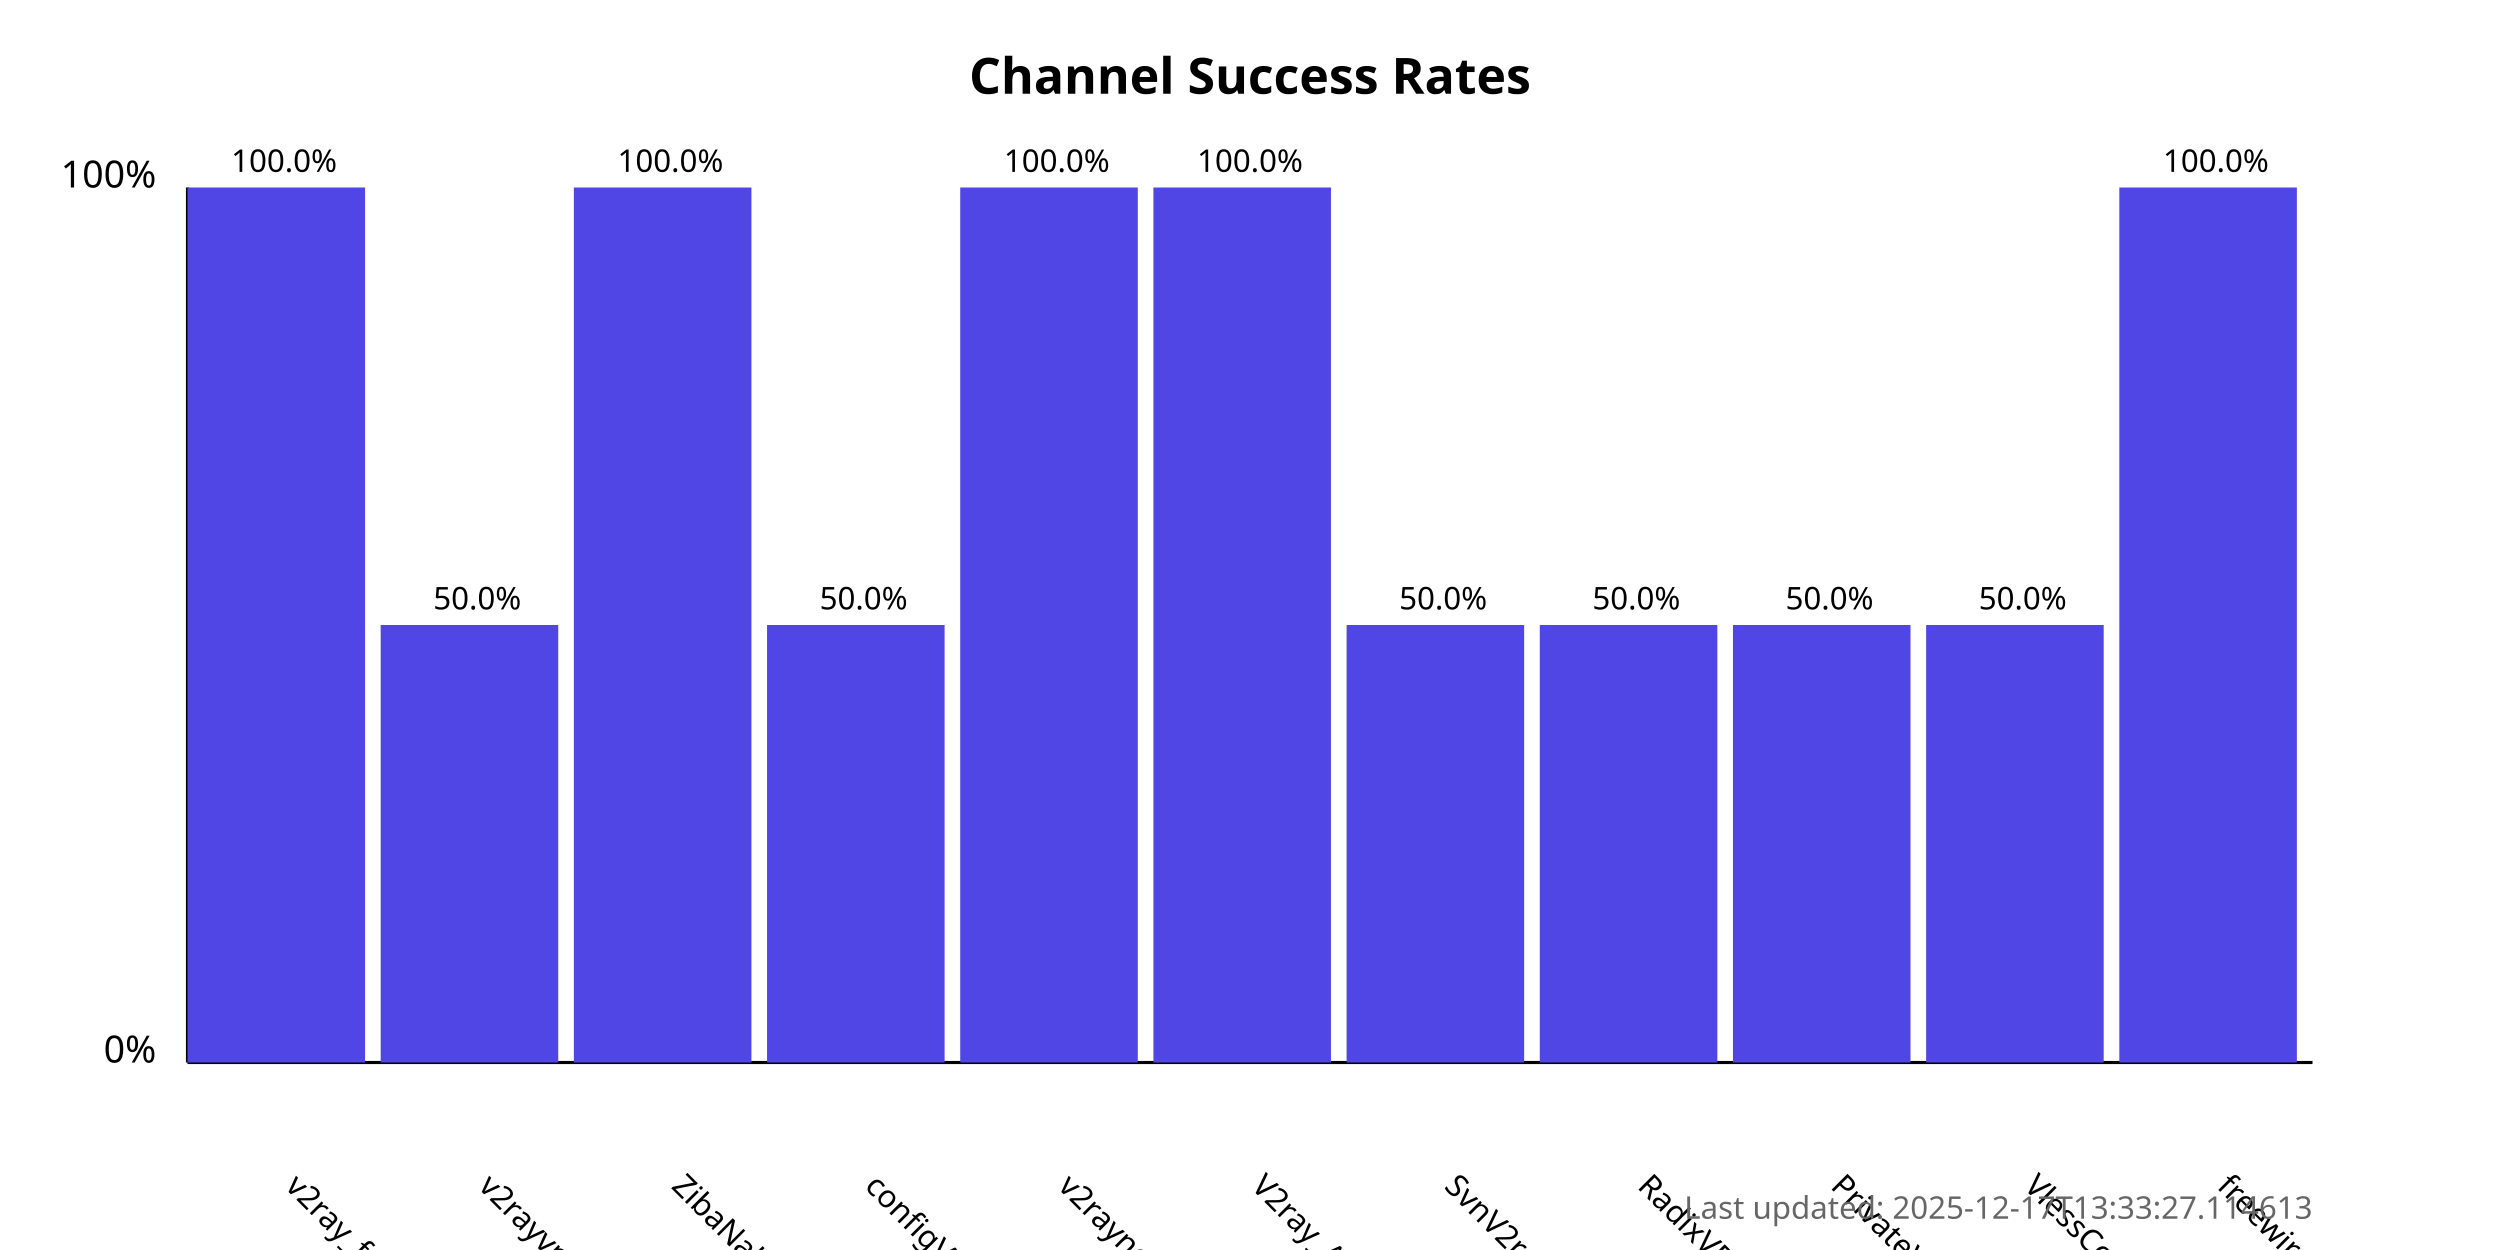
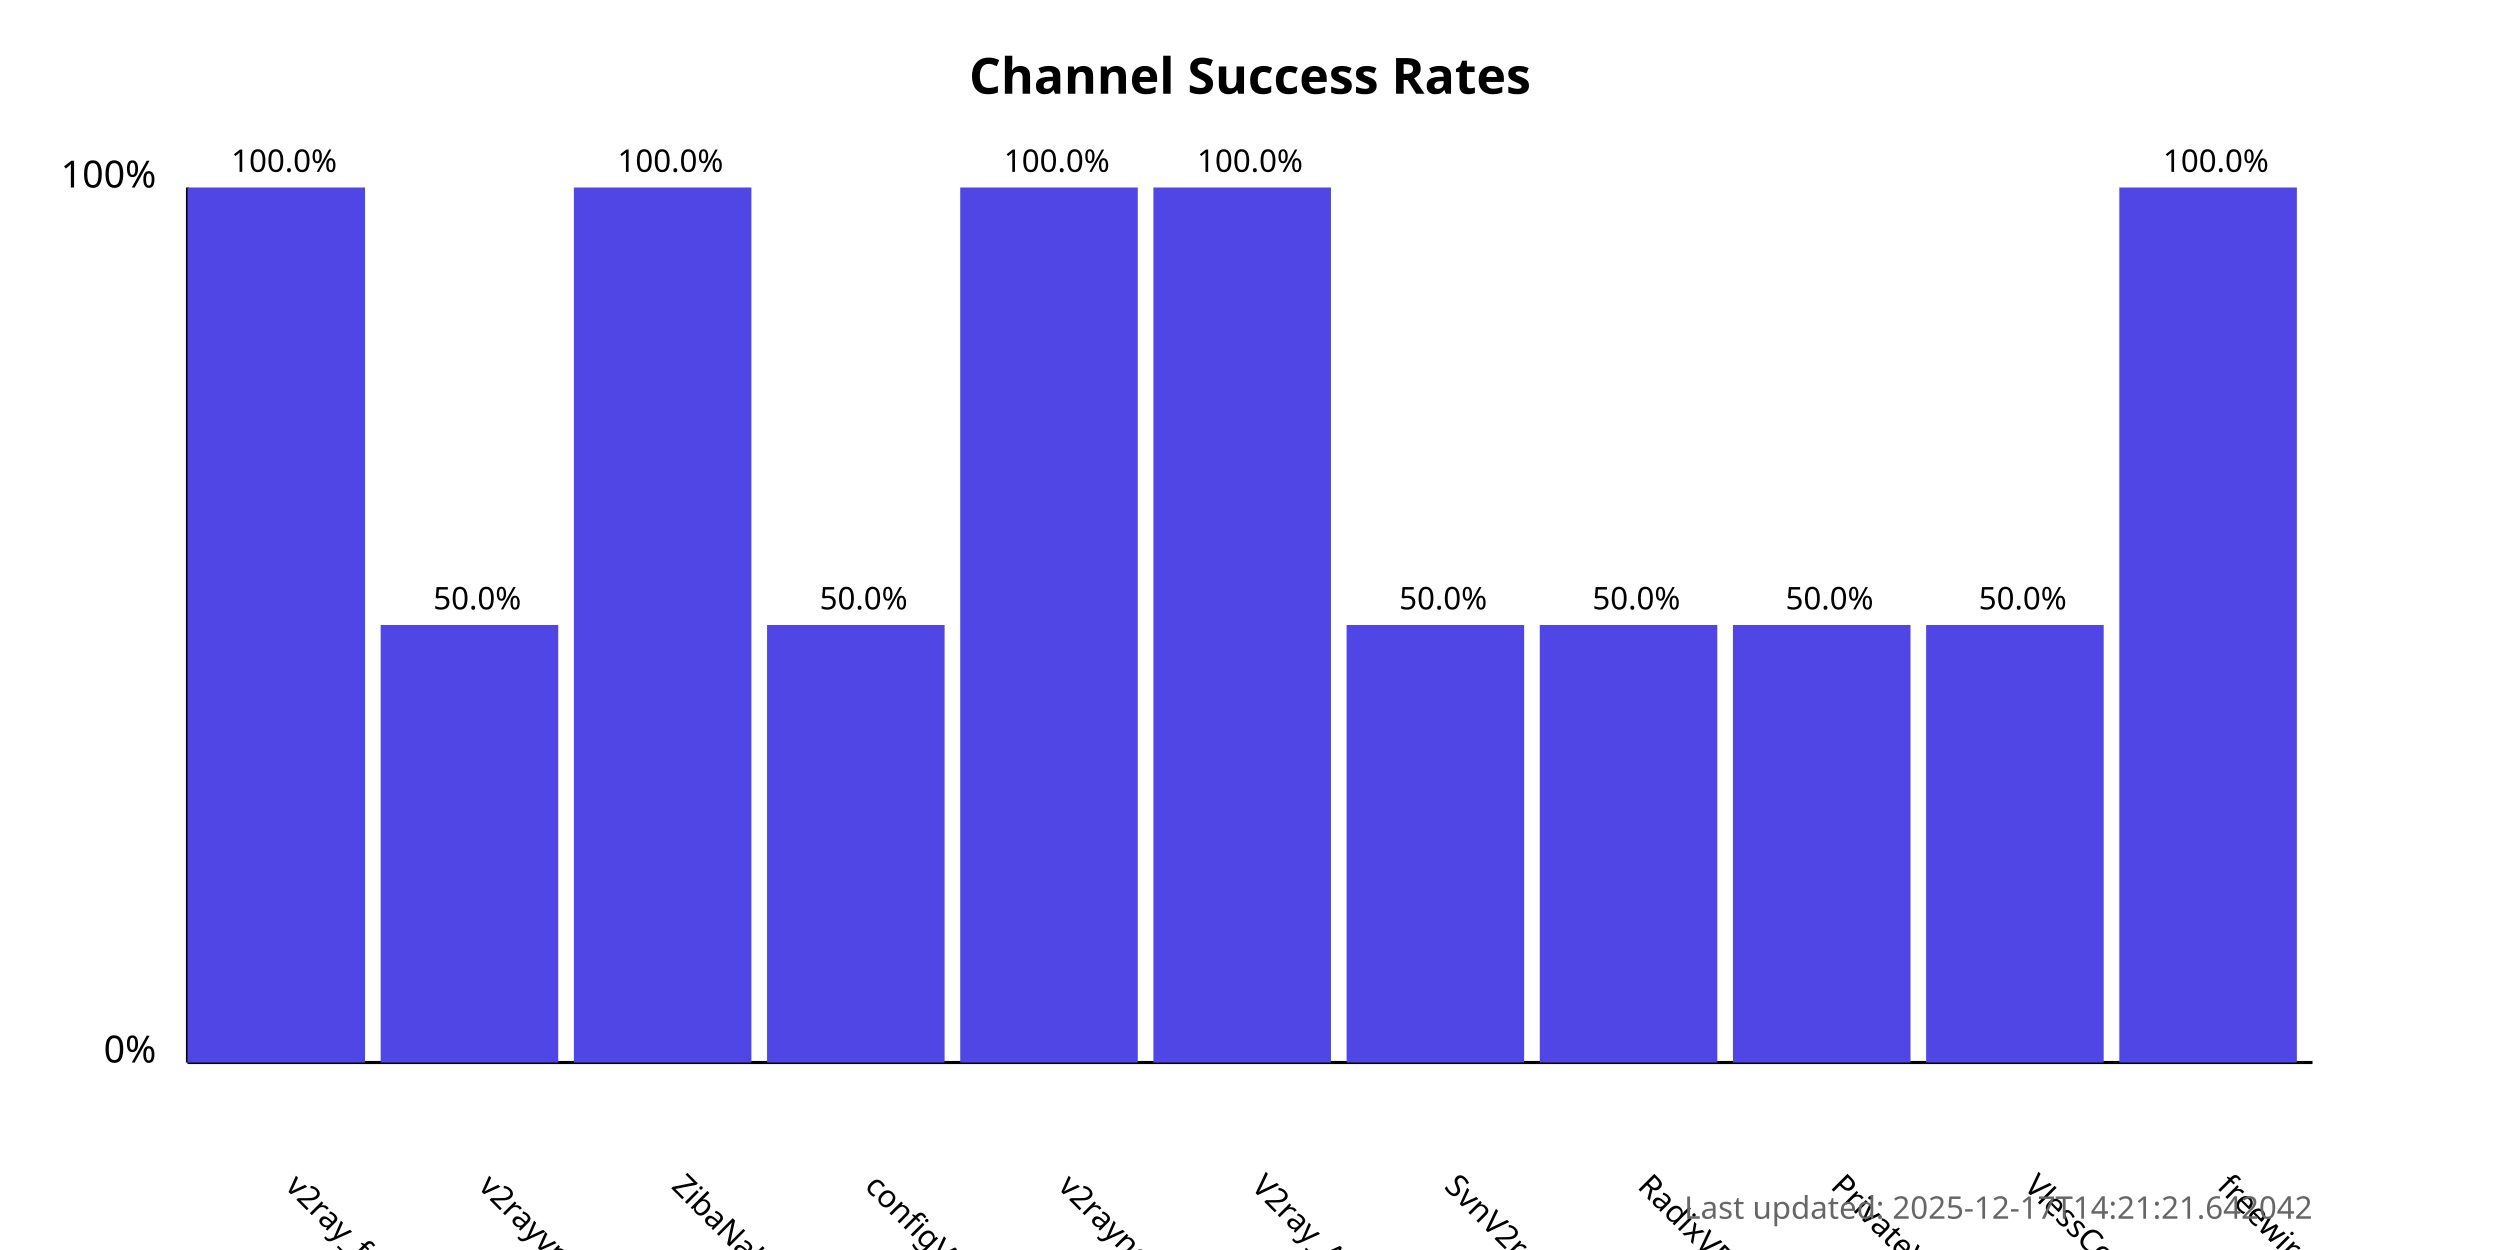
<svg xmlns="http://www.w3.org/2000/svg" width="800" height="400">
  <style>
            .chart-title { font: bold 16px sans-serif; }
            .axis-label { font: 12px sans-serif; }
            .tick-label { font: 10px sans-serif; }
            .bar { fill: #4f46e5; }
            .bar:hover { fill: #6366f1; }
            .timestamp { font: 10px sans-serif; fill: #666; }
        </style>
  <text x="400.0" y="30" text-anchor="middle" class="chart-title">
            Channel Success Rates
        </text>
  <line x1="60" y1="340" x2="60" y2="60" stroke="black" stroke-width="1" />
  <line x1="60" y1="340" x2="740" y2="340" stroke="black" stroke-width="1" />
  <text x="50" y="340" text-anchor="end" class="axis-label">0%</text>
  <text x="50" y="60" text-anchor="end" class="axis-label">100%</text>
  <g>
    <rect x="60" y="60.0" width="56.818" height="280.0" class="bar" />
    <text x="90.909" y="380" transform="rotate(45, 90.90909, 380)" text-anchor="start" class="tick-label">
                v2ray_free_conf
            </text>
    <text x="90.909" y="55.0" text-anchor="middle" class="tick-label">
                100.0%
            </text>
  </g>
  <g>
    <rect x="121.818" y="200.0" width="56.818" height="140.0" class="bar" />
    <text x="152.727" y="380" transform="rotate(45, 152.7273, 380)" text-anchor="start" class="tick-label">
                v2rayvpno
            </text>
    <text x="152.727" y="195.0" text-anchor="middle" class="tick-label">
                50.0%
            </text>
  </g>
  <g>
    <rect x="183.636" y="60.0" width="56.818" height="280.0" class="bar" />
    <text x="214.545" y="380" transform="rotate(45, 214.5455, 380)" text-anchor="start" class="tick-label">
                ZibaNabz
            </text>
    <text x="214.545" y="55.0" text-anchor="middle" class="tick-label">
                100.0%
            </text>
  </g>
  <g>
    <rect x="245.455" y="200.0" width="56.818" height="140.0" class="bar" />
    <text x="276.364" y="380" transform="rotate(45, 276.3636, 380)" text-anchor="start" class="tick-label">
                configV2rayForFree
            </text>
    <text x="276.364" y="195.0" text-anchor="middle" class="tick-label">
                50.0%
            </text>
  </g>
  <g>
    <rect x="307.273" y="60.0" width="56.818" height="280.0" class="bar" />
    <text x="338.182" y="380" transform="rotate(45, 338.1818, 380)" text-anchor="start" class="tick-label">
                v2rayngvpn
            </text>
    <text x="338.182" y="55.0" text-anchor="middle" class="tick-label">
                100.0%
            </text>
  </g>
  <g>
    <rect x="369.091" y="60.0" width="56.818" height="280.0" class="bar" />
    <text x="400.0" y="380" transform="rotate(45, 400.0, 380)" text-anchor="start" class="tick-label">
                V2ray_Alpha
            </text>
    <text x="400.0" y="55.0" text-anchor="middle" class="tick-label">
                100.0%
            </text>
  </g>
  <g>
    <rect x="430.909" y="200.0" width="56.818" height="140.0" class="bar" />
    <text x="461.818" y="380" transform="rotate(45, 461.8182, 380)" text-anchor="start" class="tick-label">
                SvnV2ray
            </text>
    <text x="461.818" y="195.0" text-anchor="middle" class="tick-label">
                50.0%
            </text>
  </g>
  <g>
    <rect x="492.727" y="200.0" width="56.818" height="140.0" class="bar" />
    <text x="523.636" y="380" transform="rotate(45, 523.6364, 380)" text-anchor="start" class="tick-label">
                RadixVPN
            </text>
    <text x="523.636" y="195.0" text-anchor="middle" class="tick-label">
                50.0%
            </text>
  </g>
  <g>
    <rect x="554.545" y="200.0" width="56.818" height="140.0" class="bar" />
    <text x="585.455" y="380" transform="rotate(45, 585.4545, 380)" text-anchor="start" class="tick-label">
                PrivateVPNs
            </text>
    <text x="585.455" y="195.0" text-anchor="middle" class="tick-label">
                50.0%
            </text>
  </g>
  <g>
    <rect x="616.364" y="200.0" width="56.818" height="140.0" class="bar" />
    <text x="647.273" y="380" transform="rotate(45, 647.2727, 380)" text-anchor="start" class="tick-label">
                VlessConfig
            </text>
    <text x="647.273" y="195.0" text-anchor="middle" class="tick-label">
                50.0%
            </text>
  </g>
  <g>
    <rect x="678.182" y="60.0" width="56.818" height="280.0" class="bar" />
    <text x="709.091" y="380" transform="rotate(45, 709.0909, 380)" text-anchor="start" class="tick-label">
                freewireguard
            </text>
    <text x="709.091" y="55.0" text-anchor="middle" class="tick-label">
                100.0%
            </text>
  </g>
  <text x="740" y="390" text-anchor="end" class="timestamp">
-             Last updated: 2025-12-17T13:33:27.114613
+             Last updated: 2025-12-17T14:21:21.642042
        </text>
</svg>
